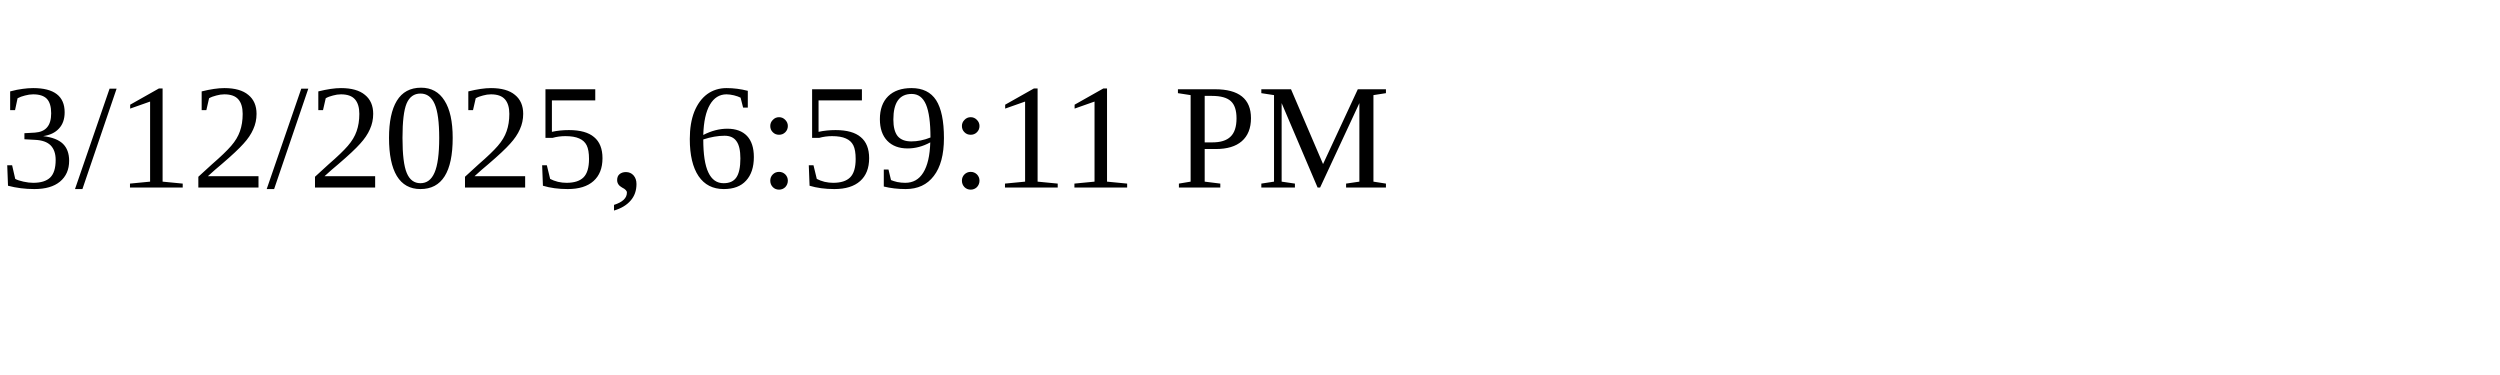
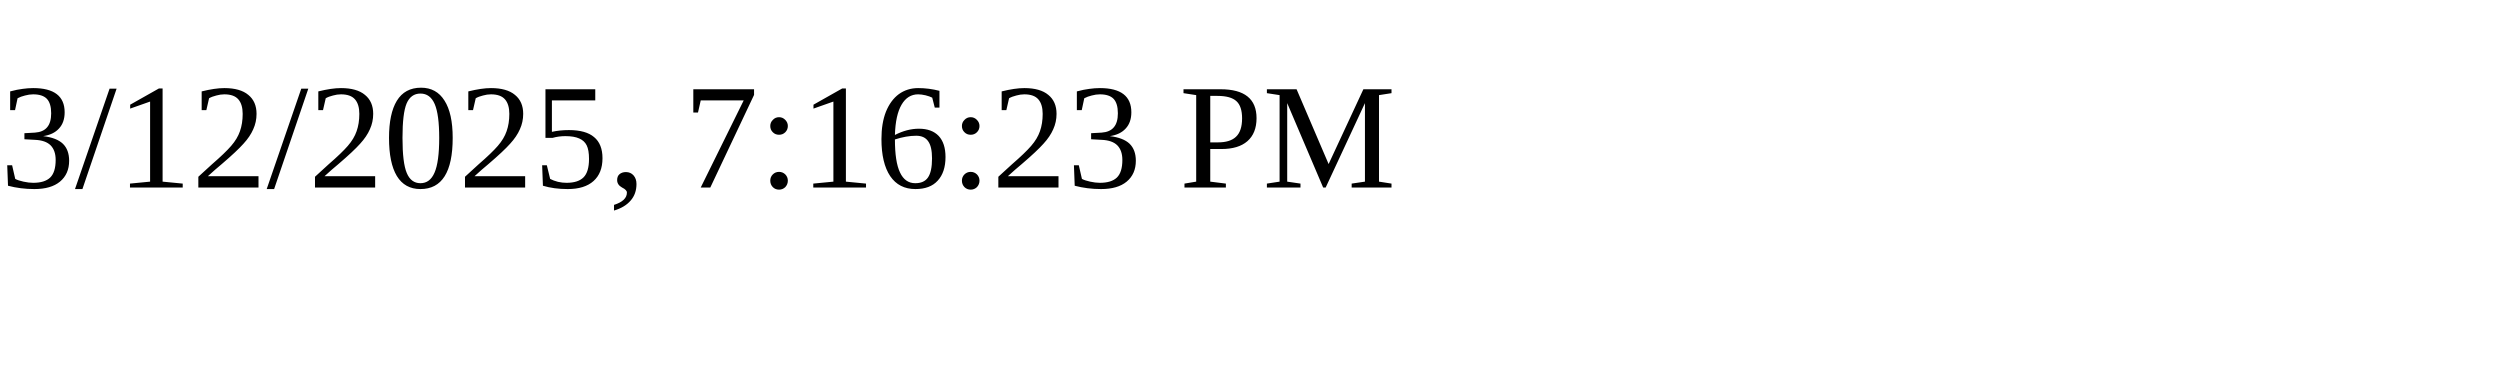
<svg xmlns="http://www.w3.org/2000/svg" height="30" width="200">
-   <text x="0" y="15">3/12/2025, 6:59:11 PM</text>
+   <text x="0" y="15">3/12/2025, 7:16:23 PM</text>
</svg>
